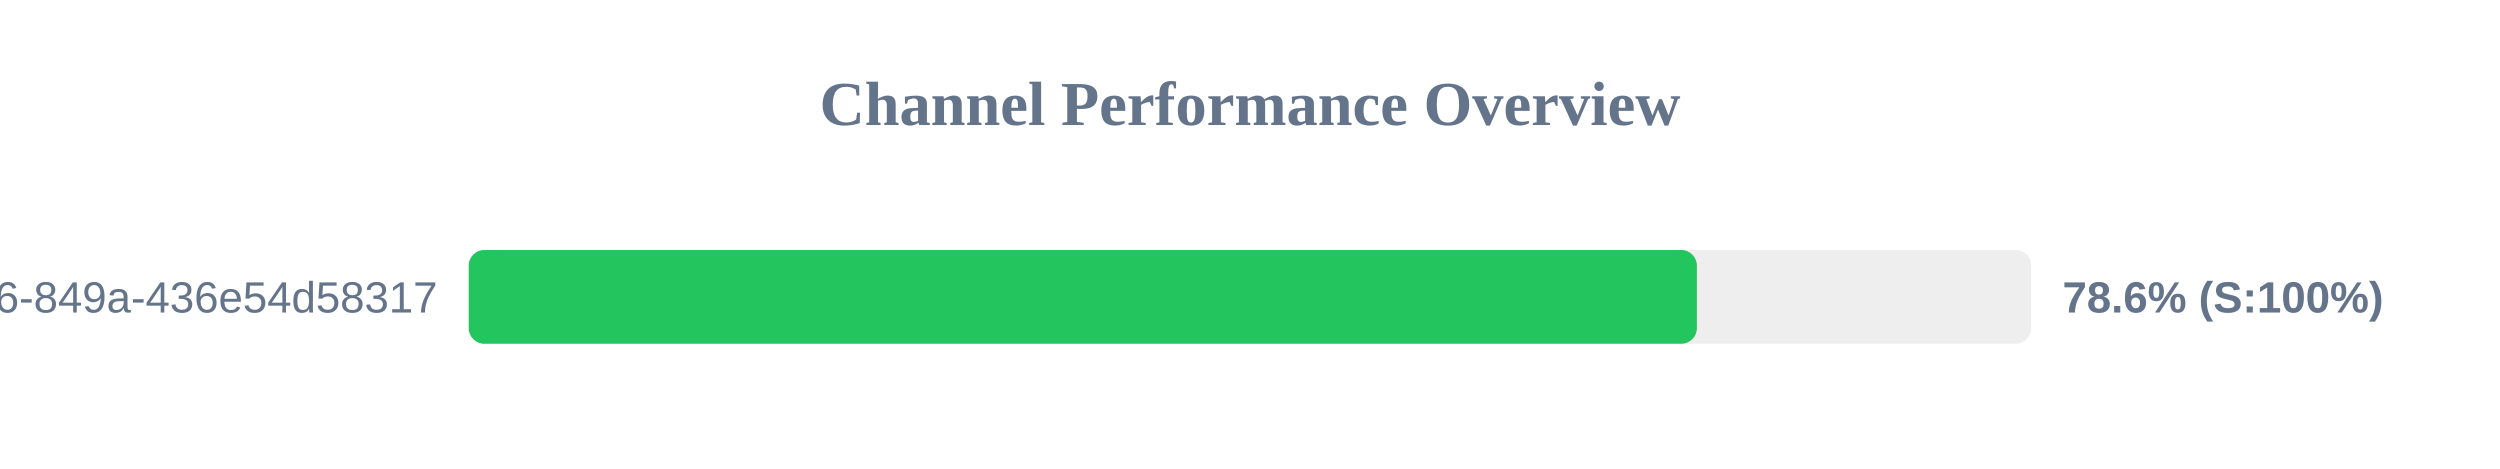
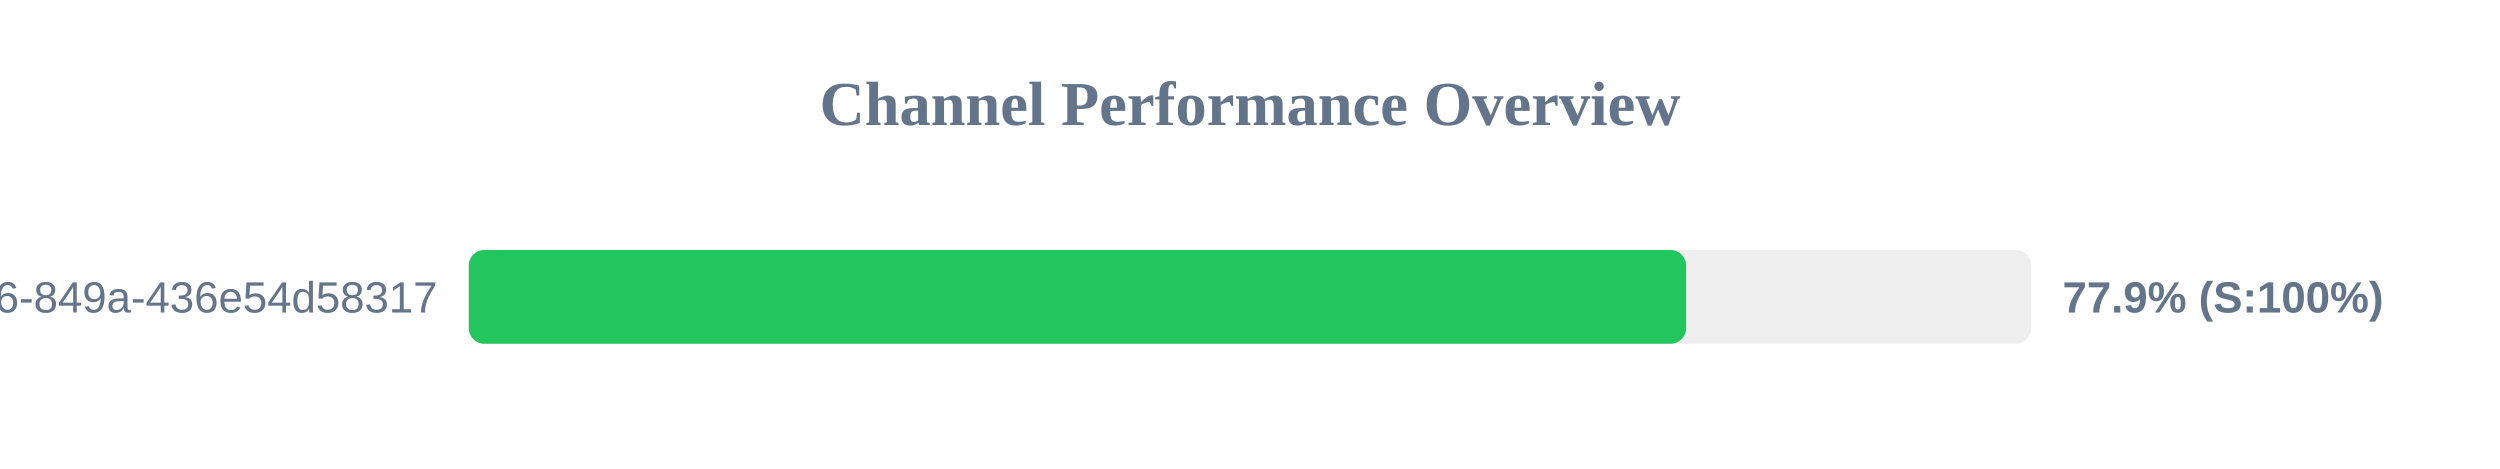
<svg xmlns="http://www.w3.org/2000/svg" width="800" height="150" version="1.1">
  <style>
        .row { font: 14px Arial; fill: #64748b; }
        .score { font: bold 14px Arial; fill: #64748b; }
    </style>
  <text x="400" y="40" text-anchor="middle" font-size="20px" font-weight="bold" fill="#64748b">Channel Performance Overview</text>
  <rect x="150" y="80" width="500" height="30" fill="#eee" rx="5" />
-   <rect x="150" y="80" width="393.0" height="30" fill="#22c55e" rx="5" />
+   <rect x="150" y="80" width="389.55" height="30" fill="#22c55e" rx="5" />
  <text x="140" y="100" text-anchor="end" class="row">?uuid=29fbd51f-03c8-4d76-849a-436e54d58317</text>
-   <text x="660" y="100" text-anchor="start" class="score">78.6% (S:100%)</text>
+   <text x="660" y="100" text-anchor="start" class="score">77.9% (S:100%)</text>
</svg>
